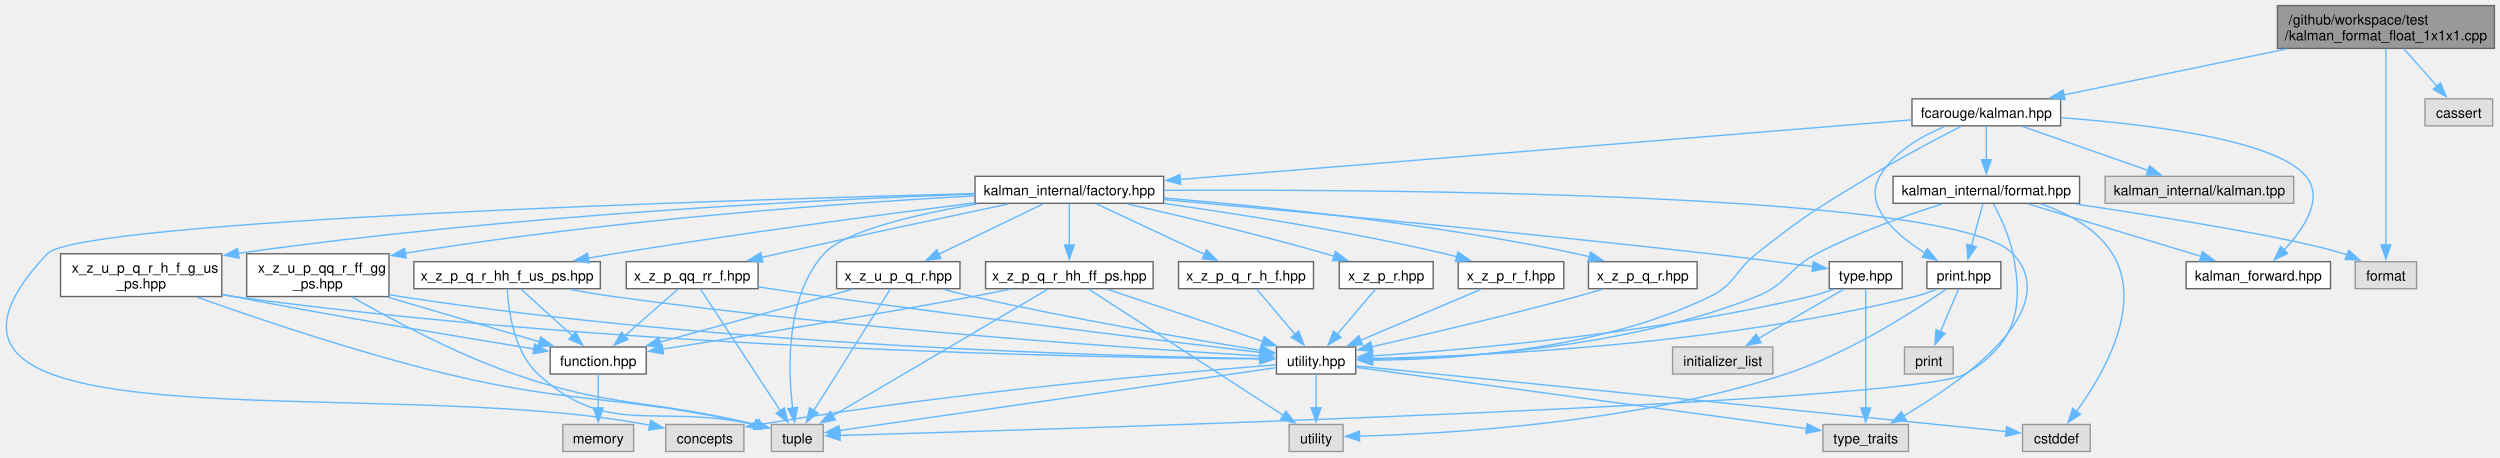
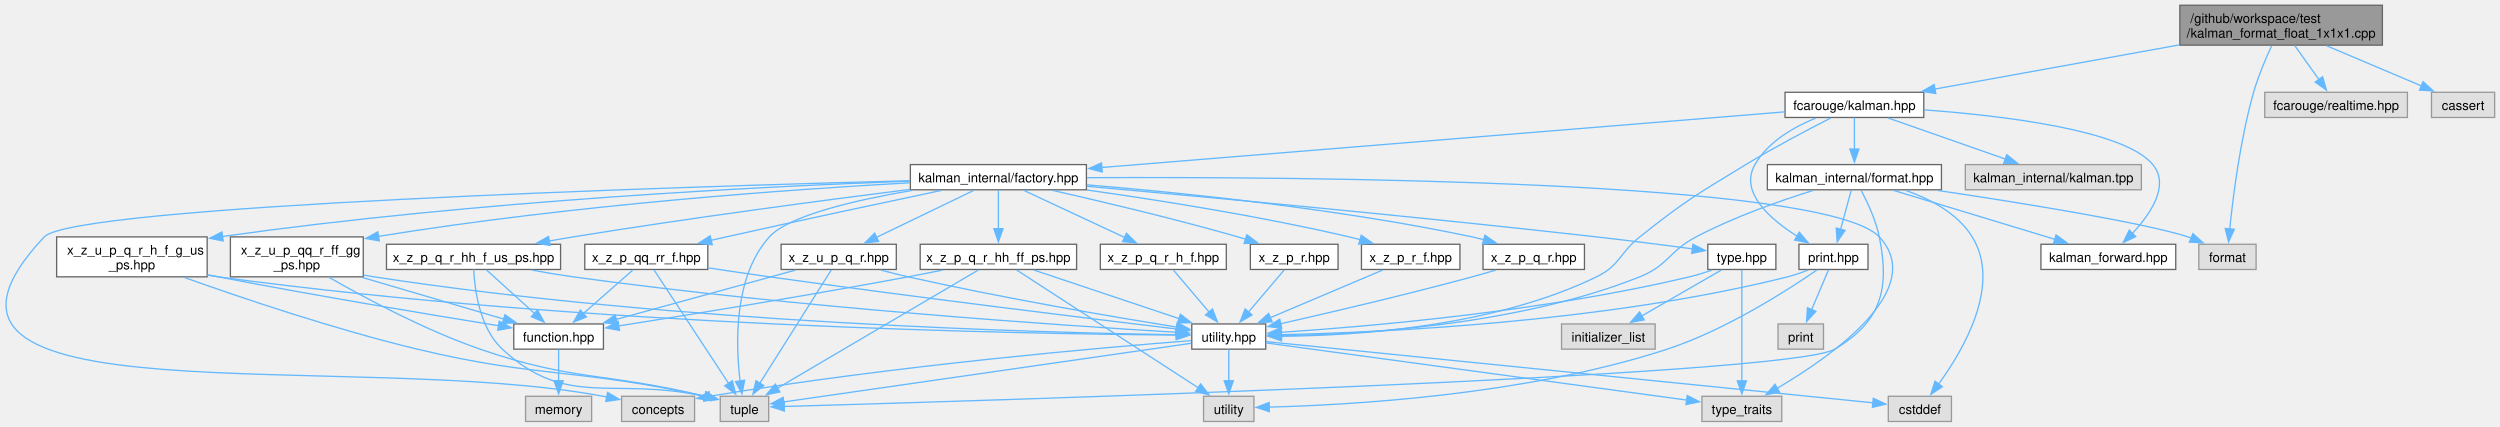
- <svg xmlns="http://www.w3.org/2000/svg" xmlns:xlink="http://www.w3.org/1999/xlink" width="1783pt" height="326pt" viewBox="0.00 0.00 1783.05 326.00">
+ <svg xmlns="http://www.w3.org/2000/svg" xmlns:xlink="http://www.w3.org/1999/xlink" width="1910pt" height="326pt" viewBox="0.00 0.00 1909.80 326.00">
  <g id="graph0" class="graph" transform="scale(1 1) rotate(0) translate(4 322)">
    <g id="Node000001" class="node">
      <g id="a_Node000001">
        <a xlink:title=" ">
-           <polygon fill="#999999" stroke="#666666" points="1775.05,-318 1620.3,-318 1620.3,-287.5 1775.05,-287.5 1775.05,-318" />
-           <text text-anchor="start" x="1628.3" y="-304.5" font-family="Helvetica,sans-Serif" font-size="10.00">/github/workspace/test</text>
-           <text text-anchor="middle" x="1697.67" y="-293.25" font-family="Helvetica,sans-Serif" font-size="10.00">/kalman_format_float_1x1x1.cpp</text>
+           <polygon fill="#999999" stroke="#666666" points="1816.05,-318 1661.3,-318 1661.3,-287.5 1816.05,-287.5 1816.05,-318" />
+           <text text-anchor="start" x="1669.3" y="-304.5" font-family="Helvetica,sans-Serif" font-size="10.00">/github/workspace/test</text>
+           <text text-anchor="middle" x="1738.67" y="-293.25" font-family="Helvetica,sans-Serif" font-size="10.00">/kalman_format_float_1x1x1.cpp</text>
        </a>
      </g>
    </g>
    <g id="Node000002" class="node">
      <g id="a_Node000002">
        <a xlink:href="kalman_8hpp.xhtml" target="_top" xlink:title="The Kalman filter class and library top-level header.">
          <polygon fill="white" stroke="#666666" points="1465.67,-251.5 1359.67,-251.5 1359.67,-232.25 1465.67,-232.25 1465.67,-251.5" />
          <text text-anchor="middle" x="1412.67" y="-238" font-family="Helvetica,sans-Serif" font-size="10.00">fcarouge/kalman.hpp</text>
        </a>
      </g>
    </g>
    <g id="edge1_Node000001_Node000002" class="edge">
      <g id="a_edge1_Node000001_Node000002">
        <a xlink:title=" ">
-           <path fill="none" stroke="#63b8ff" d="M1626.49,-287.05C1577.4,-276.9 1513.09,-263.62 1467.87,-254.28" />
-           <polygon fill="#63b8ff" stroke="#63b8ff" points="1468.79,-250.89 1458.28,-252.3 1467.37,-257.75 1468.79,-250.89" />
+           <path fill="none" stroke="#63b8ff" d="M1661,-287.72C1603.81,-277.39 1527.09,-263.54 1474.13,-253.97" />
+           <polygon fill="#63b8ff" stroke="#63b8ff" points="1474.83,-250.54 1464.36,-252.21 1473.58,-257.43 1474.83,-250.54" />
        </a>
      </g>
    </g>
    <g id="Node000028" class="node">
      <g id="a_Node000028">
        <a xlink:title=" ">
          <polygon fill="#e0e0e0" stroke="#999999" points="1719.55,-135.38 1675.8,-135.38 1675.8,-116.12 1719.55,-116.12 1719.55,-135.38" />
          <text text-anchor="middle" x="1697.67" y="-121.88" font-family="Helvetica,sans-Serif" font-size="10.00">format</text>
        </a>
      </g>
    </g>
-     <g id="edge64_Node000001_Node000028" class="edge">
-       <g id="a_edge64_Node000001_Node000028">
-         <a xlink:title=" ">
-           <path fill="none" stroke="#63b8ff" d="M1697.67,-287.13C1697.67,-255.96 1697.67,-182.92 1697.67,-147.18" />
-           <polygon fill="#63b8ff" stroke="#63b8ff" points="1701.18,-147.36 1697.67,-137.36 1694.18,-147.36 1701.18,-147.36" />
+     <g id="edge65_Node000001_Node000028" class="edge">
+       <g id="a_edge65_Node000001_Node000028">
+         <a xlink:title=" ">
+           <path fill="none" stroke="#63b8ff" d="M1731.48,-287.13C1726.9,-277.28 1721.2,-263.87 1717.67,-251.5 1707.39,-215.39 1701.92,-171.8 1699.42,-146.87" />
+           <polygon fill="#63b8ff" stroke="#63b8ff" points="1702.93,-146.82 1698.52,-137.19 1695.96,-147.47 1702.93,-146.82" />
        </a>
      </g>
    </g>
    <g id="Node000030" class="node">
      <g id="a_Node000030">
        <a xlink:title=" ">
-           <polygon fill="#e0e0e0" stroke="#999999" points="1773.8,-251.5 1725.55,-251.5 1725.55,-232.25 1773.8,-232.25 1773.8,-251.5" />
-           <text text-anchor="middle" x="1749.67" y="-238" font-family="Helvetica,sans-Serif" font-size="10.00">cassert</text>
+           <polygon fill="#e0e0e0" stroke="#999999" points="1835.17,-251.5 1726.17,-251.5 1726.17,-232.25 1835.17,-232.25 1835.17,-251.5" />
+           <text text-anchor="middle" x="1780.67" y="-238" font-family="Helvetica,sans-Serif" font-size="10.00">fcarouge/realtime.hpp</text>
        </a>
      </g>
    </g>
    <g id="edge63_Node000001_Node000030" class="edge">
      <g id="a_edge63_Node000001_Node000030">
        <a xlink:title=" ">
-           <path fill="none" stroke="#63b8ff" d="M1710.53,-287.2C1717.68,-279.09 1726.64,-268.95 1734.18,-260.41" />
-           <polygon fill="#63b8ff" stroke="#63b8ff" points="1736.66,-262.9 1740.66,-253.09 1731.41,-258.26 1736.66,-262.9" />
+           <path fill="none" stroke="#63b8ff" d="M1749.06,-287.2C1754.65,-279.35 1761.61,-269.6 1767.58,-261.24" />
+           <polygon fill="#63b8ff" stroke="#63b8ff" points="1770.36,-263.36 1773.32,-253.18 1764.66,-259.29 1770.36,-263.36" />
+         </a>
+       </g>
+     </g>
+     <g id="Node000031" class="node">
+       <g id="a_Node000031">
+         <a xlink:title=" ">
+           <polygon fill="#e0e0e0" stroke="#999999" points="1901.8,-251.5 1853.55,-251.5 1853.55,-232.25 1901.8,-232.25 1901.8,-251.5" />
+           <text text-anchor="middle" x="1877.67" y="-238" font-family="Helvetica,sans-Serif" font-size="10.00">cassert</text>
+         </a>
+       </g>
+     </g>
+     <g id="edge64_Node000001_Node000031" class="edge">
+       <g id="a_edge64_Node000001_Node000031">
+         <a xlink:title=" ">
+           <path fill="none" stroke="#63b8ff" d="M1773.39,-287.05C1795.68,-277.6 1824.4,-265.44 1846.05,-256.27" />
+           <polygon fill="#63b8ff" stroke="#63b8ff" points="1847.12,-259.62 1854.96,-252.49 1844.39,-253.17 1847.12,-259.62" />
        </a>
      </g>
    </g>
    <g id="Node000003" class="node">
      <g id="a_Node000003">
        <a xlink:href="kalman__forward_8hpp.xhtml" target="_top" xlink:title="Authoritative forward declaration header.">
          <polygon fill="white" stroke="#666666" points="1658.17,-135.38 1555.17,-135.38 1555.17,-116.12 1658.17,-116.12 1658.17,-135.38" />
          <text text-anchor="middle" x="1606.67" y="-121.88" font-family="Helvetica,sans-Serif" font-size="10.00">kalman_forward.hpp</text>
        </a>
      </g>
    </g>
    <g id="edge2_Node000002_Node000003" class="edge">
      <g id="a_edge2_Node000002_Node000003">
        <a xlink:title=" ">
          <path fill="none" stroke="#63b8ff" d="M1466,-238.05C1526.31,-233.62 1618.98,-222.6 1640.67,-196.25 1653.81,-180.3 1638.88,-158.43 1624.88,-143.51" />
          <polygon fill="#63b8ff" stroke="#63b8ff" points="1627.59,-141.26 1618.03,-136.69 1622.65,-146.23 1627.59,-141.26" />
        </a>
      </g>
    </g>
    <g id="Node000004" class="node">
      <g id="a_Node000004">
        <a xlink:href="factory_8hpp.xhtml" target="_top" xlink:title=" ">
          <polygon fill="white" stroke="#666666" points="825.92,-196.25 691.42,-196.25 691.42,-177 825.92,-177 825.92,-196.25" />
          <text text-anchor="middle" x="758.67" y="-182.75" font-family="Helvetica,sans-Serif" font-size="10.00">kalman_internal/factory.hpp</text>
        </a>
      </g>
    </g>
    <g id="edge3_Node000002_Node000004" class="edge">
      <g id="a_edge3_Node000002_Node000004">
        <a xlink:title=" ">
          <path fill="none" stroke="#63b8ff" d="M1359.43,-236.54C1244.53,-227.18 972.79,-205.06 837.73,-194.06" />
          <polygon fill="#63b8ff" stroke="#63b8ff" points="838.03,-190.57 827.78,-193.25 837.46,-197.55 838.03,-190.57" />
        </a>
      </g>
    </g>
    <g id="Node000006" class="node">
      <g id="a_Node000006">
        <a xlink:href="utility_8hpp.xhtml" target="_top" xlink:title=" ">
          <polygon fill="white" stroke="#666666" points="962.92,-74.5 906.42,-74.5 906.42,-55.25 962.92,-55.25 962.92,-74.5" />
          <text text-anchor="middle" x="934.67" y="-61" font-family="Helvetica,sans-Serif" font-size="10.00">utility.hpp</text>
        </a>
      </g>
    </g>
    <g id="edge61_Node000002_Node000006" class="edge">
      <g id="a_edge61_Node000002_Node000006">
        <a xlink:title=" ">
          <path fill="none" stroke="#63b8ff" d="M1394.56,-231.83C1377.54,-223.17 1351.49,-209.5 1329.67,-196.25 1292.43,-173.62 1282.77,-168.14 1248.67,-141 1233.05,-128.56 1233.64,-119.22 1215.67,-110.5 1136.43,-72.05 1031.25,-65.51 974.71,-65.09" />
          <polygon fill="#63b8ff" stroke="#63b8ff" points="974.92,-61.59 964.92,-65.08 974.92,-68.59 974.92,-61.59" />
        </a>
      </g>
    </g>
    <g id="Node000025" class="node">
      <g id="a_Node000025">
        <a xlink:href="format_8hpp.xhtml" target="_top" xlink:title="Formatting support for the Kalman filter.">
          <polygon fill="white" stroke="#666666" points="1479.17,-196.25 1346.17,-196.25 1346.17,-177 1479.17,-177 1479.17,-196.25" />
          <text text-anchor="middle" x="1412.67" y="-182.75" font-family="Helvetica,sans-Serif" font-size="10.00">kalman_internal/format.hpp</text>
        </a>
      </g>
    </g>
    <g id="edge50_Node000002_Node000025" class="edge">
      <g id="a_edge50_Node000002_Node000025">
        <a xlink:title=" ">
          <path fill="none" stroke="#63b8ff" d="M1412.67,-232.08C1412.67,-225.57 1412.67,-216.42 1412.67,-208.12" />
          <polygon fill="#63b8ff" stroke="#63b8ff" points="1416.18,-208.12 1412.67,-198.12 1409.18,-208.12 1416.18,-208.12" />
        </a>
      </g>
    </g>
    <g id="Node000026" class="node">
      <g id="a_Node000026">
        <a xlink:href="print_8hpp.xhtml" target="_top" xlink:title=" ">
          <polygon fill="white" stroke="#666666" points="1423.05,-135.38 1370.3,-135.38 1370.3,-116.12 1423.05,-116.12 1423.05,-135.38" />
          <text text-anchor="middle" x="1396.67" y="-121.88" font-family="Helvetica,sans-Serif" font-size="10.00">print.hpp</text>
        </a>
      </g>
    </g>
    <g id="edge60_Node000002_Node000026" class="edge">
      <g id="a_edge60_Node000002_Node000026">
        <a xlink:title=" ">
          <path fill="none" stroke="#63b8ff" d="M1383.13,-231.79C1366.3,-224.92 1346.63,-213.65 1336.67,-196.25 1324.64,-175.23 1348.03,-154.68 1369.03,-141.45" />
          <polygon fill="#63b8ff" stroke="#63b8ff" points="1370.55,-144.61 1377.37,-136.51 1366.98,-138.59 1370.55,-144.61" />
        </a>
      </g>
    </g>
    <g id="Node000029" class="node">
      <g id="a_Node000029">
        <a xlink:title=" ">
          <polygon fill="#e0e0e0" stroke="#999999" points="1631.92,-196.25 1497.42,-196.25 1497.42,-177 1631.92,-177 1631.92,-196.25" />
          <text text-anchor="middle" x="1564.67" y="-182.75" font-family="Helvetica,sans-Serif" font-size="10.00">kalman_internal/kalman.tpp</text>
        </a>
      </g>
    </g>
    <g id="edge62_Node000002_Node000029" class="edge">
      <g id="a_edge62_Node000002_Node000029">
        <a xlink:title=" ">
          <path fill="none" stroke="#63b8ff" d="M1438.46,-231.84C1463.03,-223.24 1500.26,-210.19 1527.93,-200.5" />
          <polygon fill="#63b8ff" stroke="#63b8ff" points="1529.05,-203.81 1537.34,-197.2 1526.74,-197.21 1529.05,-203.81" />
        </a>
      </g>
    </g>
    <g id="Node000005" class="node">
      <g id="a_Node000005">
        <a xlink:href="type_8hpp.xhtml" target="_top" xlink:title=" ">
          <polygon fill="white" stroke="#666666" points="1352.67,-135.38 1300.67,-135.38 1300.67,-116.12 1352.67,-116.12 1352.67,-135.38" />
          <text text-anchor="middle" x="1326.67" y="-121.88" font-family="Helvetica,sans-Serif" font-size="10.00">type.hpp</text>
        </a>
      </g>
    </g>
    <g id="edge4_Node000004_Node000005" class="edge">
      <g id="a_edge4_Node000004_Node000005">
        <a xlink:title=" ">
          <path fill="none" stroke="#63b8ff" d="M826.11,-179.68C915.32,-171.68 1077.45,-156.62 1215.67,-141 1240.11,-138.24 1267.51,-134.73 1288.98,-131.88" />
          <polygon fill="#63b8ff" stroke="#63b8ff" points="1289.29,-135.37 1298.74,-130.57 1288.36,-128.43 1289.29,-135.37" />
        </a>
      </g>
    </g>
    <g id="Node000007" class="node">
      <g id="a_Node000007">
        <a xlink:title=" ">
          <polygon fill="#e0e0e0" stroke="#999999" points="526.55,-19.25 470.8,-19.25 470.8,0 526.55,0 526.55,-19.25" />
          <text text-anchor="middle" x="498.67" y="-5.75" font-family="Helvetica,sans-Serif" font-size="10.00">concepts</text>
        </a>
      </g>
    </g>
    <g id="edge47_Node000004_Node000007" class="edge">
      <g id="a_edge47_Node000004_Node000007">
        <a xlink:title=" ">
          <path fill="none" stroke="#63b8ff" d="M690.93,-183.96C514.36,-179.31 52.14,-164.88 29.67,-141 -105.54,2.74 262.7,-55.55 456.67,-19.25 457.67,-19.06 458.67,-18.87 459.69,-18.68" />
          <polygon fill="#63b8ff" stroke="#63b8ff" points="460.07,-22.17 469.2,-16.81 458.71,-15.3 460.07,-22.17" />
        </a>
      </g>
    </g>
    <g id="Node000009" class="node">
      <g id="a_Node000009">
        <a xlink:title=" ">
          <polygon fill="#e0e0e0" stroke="#999999" points="583.17,-19.25 546.17,-19.25 546.17,0 583.17,0 583.17,-19.25" />
          <text text-anchor="middle" x="564.67" y="-5.75" font-family="Helvetica,sans-Serif" font-size="10.00">tuple</text>
        </a>
      </g>
    </g>
    <g id="edge48_Node000004_Node000009" class="edge">
      <g id="a_edge48_Node000004_Node000009">
        <a xlink:title=" ">
          <path fill="none" stroke="#63b8ff" d="M692.95,-176.57C649.68,-169.21 598.41,-157.37 583.67,-141 556.34,-110.63 557.9,-59.16 561.34,-30.83" />
          <polygon fill="#63b8ff" stroke="#63b8ff" points="564.78,-31.49 562.74,-21.09 557.85,-30.49 564.78,-31.49" />
        </a>
      </g>
    </g>
    <g id="Node000010" class="node">
      <g id="a_Node000010">
        <a xlink:title=" ">
          <polygon fill="#e0e0e0" stroke="#999999" points="1357.17,-19.25 1296.17,-19.25 1296.17,0 1357.17,0 1357.17,-19.25" />
          <text text-anchor="middle" x="1326.67" y="-5.75" font-family="Helvetica,sans-Serif" font-size="10.00">type_traits</text>
        </a>
      </g>
    </g>
    <g id="edge49_Node000004_Node000010" class="edge">
      <g id="a_edge49_Node000004_Node000010">
        <a xlink:title=" ">
          <path fill="none" stroke="#63b8ff" d="M826.24,-186.25C988.72,-187.04 1390.92,-184.55 1431.67,-141 1468.75,-101.39 1395.92,-50.22 1353.76,-25.41" />
          <polygon fill="#63b8ff" stroke="#63b8ff" points="1355.51,-22.39 1345.1,-20.45 1352.03,-28.46 1355.51,-22.39" />
        </a>
      </g>
    </g>
    <g id="Node000013" class="node">
      <g id="a_Node000013">
        <a xlink:href="x__z__p__q__r_8hpp.xhtml" target="_top" xlink:title=" ">
          <polygon fill="white" stroke="#666666" points="1206.42,-135.38 1128.92,-135.38 1128.92,-116.12 1206.42,-116.12 1206.42,-135.38" />
          <text text-anchor="middle" x="1167.67" y="-121.88" font-family="Helvetica,sans-Serif" font-size="10.00">x_z_p_q_r.hpp</text>
        </a>
      </g>
    </g>
    <g id="edge13_Node000004_Node000013" class="edge">
      <g id="a_edge13_Node000004_Node000013">
        <a xlink:title=" ">
          <path fill="none" stroke="#63b8ff" d="M826.3,-180.78C899.45,-174.73 1019.23,-162.47 1120.67,-141 1123.62,-140.38 1126.65,-139.65 1129.69,-138.87" />
          <polygon fill="#63b8ff" stroke="#63b8ff" points="1130.39,-142.31 1139.08,-136.25 1128.51,-135.56 1130.39,-142.31" />
        </a>
      </g>
    </g>
    <g id="Node000014" class="node">
      <g id="a_Node000014">
        <a xlink:href="x__z__p__q__r__h__f_8hpp.xhtml" target="_top" xlink:title=" ">
          <polygon fill="white" stroke="#666666" points="932.8,-135.38 836.55,-135.38 836.55,-116.12 932.8,-116.12 932.8,-135.38" />
          <text text-anchor="middle" x="884.67" y="-121.88" font-family="Helvetica,sans-Serif" font-size="10.00">x_z_p_q_r_h_f.hpp</text>
        </a>
      </g>
    </g>
    <g id="edge15_Node000004_Node000014" class="edge">
      <g id="a_edge15_Node000004_Node000014">
        <a xlink:title=" ">
          <path fill="none" stroke="#63b8ff" d="M778.09,-176.55C798.68,-166.93 831.46,-151.62 855.23,-140.51" />
          <polygon fill="#63b8ff" stroke="#63b8ff" points="856.5,-143.78 864.08,-136.37 853.54,-137.44 856.5,-143.78" />
        </a>
      </g>
    </g>
    <g id="Node000015" class="node">
      <g id="a_Node000015">
        <a xlink:href="x__z__p__q__r__hh__f__us__ps_8hpp.xhtml" target="_top" xlink:title=" ">
          <polygon fill="white" stroke="#666666" points="424.17,-135.38 291.17,-135.38 291.17,-116.12 424.17,-116.12 424.17,-135.38" />
          <text text-anchor="middle" x="357.67" y="-121.88" font-family="Helvetica,sans-Serif" font-size="10.00">x_z_p_q_r_hh_f_us_ps.hpp</text>
        </a>
      </g>
    </g>
    <g id="edge17_Node000004_Node000015" class="edge">
      <g id="a_edge17_Node000004_Node000015">
        <a xlink:title=" ">
          <path fill="none" stroke="#63b8ff" d="M691,-177.31C625.15,-168.99 522.36,-155.39 433.67,-141 427.71,-140.03 421.5,-138.96 415.3,-137.86" />
          <polygon fill="#63b8ff" stroke="#63b8ff" points="416.19,-134.47 405.72,-136.12 414.94,-141.35 416.19,-134.47" />
        </a>
      </g>
    </g>
    <g id="Node000018" class="node">
      <g id="a_Node000018">
        <a xlink:href="x__z__p__q__r__hh__ff__ps_8hpp.xhtml" target="_top" xlink:title=" ">
          <polygon fill="white" stroke="#666666" points="818.42,-135.38 698.92,-135.38 698.92,-116.12 818.42,-116.12 818.42,-135.38" />
          <text text-anchor="middle" x="758.67" y="-121.88" font-family="Helvetica,sans-Serif" font-size="10.00">x_z_p_q_r_hh_ff_ps.hpp</text>
        </a>
      </g>
    </g>
    <g id="edge22_Node000004_Node000018" class="edge">
      <g id="a_edge22_Node000004_Node000018">
        <a xlink:title=" ">
          <path fill="none" stroke="#63b8ff" d="M758.67,-176.68C758.67,-168.9 758.67,-157.33 758.67,-147.28" />
          <polygon fill="#63b8ff" stroke="#63b8ff" points="762.18,-147.29 758.67,-137.29 755.18,-147.29 762.18,-147.29" />
        </a>
      </g>
    </g>
    <g id="Node000019" class="node">
      <g id="a_Node000019">
        <a xlink:href="x__z__p__qq__rr__f_8hpp.xhtml" target="_top" xlink:title=" ">
          <polygon fill="white" stroke="#666666" points="536.67,-135.38 442.67,-135.38 442.67,-116.12 536.67,-116.12 536.67,-135.38" />
          <text text-anchor="middle" x="489.67" y="-121.88" font-family="Helvetica,sans-Serif" font-size="10.00">x_z_p_qq_rr_f.hpp</text>
        </a>
      </g>
    </g>
    <g id="edge27_Node000004_Node000019" class="edge">
      <g id="a_edge27_Node000004_Node000019">
        <a xlink:title=" ">
          <path fill="none" stroke="#63b8ff" d="M715.2,-176.54C673.09,-167.68 607.44,-153.72 550.67,-141 546.9,-140.15 542.99,-139.27 539.07,-138.37" />
          <polygon fill="#63b8ff" stroke="#63b8ff" points="540.05,-135 529.52,-136.17 538.48,-141.83 540.05,-135" />
        </a>
      </g>
    </g>
    <g id="Node000020" class="node">
      <g id="a_Node000020">
        <a xlink:href="x__z__p__r_8hpp.xhtml" target="_top" xlink:title=" ">
          <polygon fill="white" stroke="#666666" points="1018.17,-135.38 951.17,-135.38 951.17,-116.12 1018.17,-116.12 1018.17,-135.38" />
          <text text-anchor="middle" x="984.67" y="-121.88" font-family="Helvetica,sans-Serif" font-size="10.00">x_z_p_r.hpp</text>
        </a>
      </g>
    </g>
    <g id="edge31_Node000004_Node000020" class="edge">
      <g id="a_edge31_Node000004_Node000020">
        <a xlink:title=" ">
          <path fill="none" stroke="#63b8ff" d="M799.99,-176.55C837.24,-168.14 893.43,-154.85 941.67,-141 943.63,-140.44 945.63,-139.84 947.65,-139.23" />
          <polygon fill="#63b8ff" stroke="#63b8ff" points="948.48,-142.64 956.96,-136.29 946.37,-135.96 948.48,-142.64" />
        </a>
      </g>
    </g>
    <g id="Node000021" class="node">
      <g id="a_Node000021">
        <a xlink:href="x__z__p__r__f_8hpp.xhtml" target="_top" xlink:title=" ">
          <polygon fill="white" stroke="#666666" points="1111.3,-135.38 1036.05,-135.38 1036.05,-116.12 1111.3,-116.12 1111.3,-135.38" />
          <text text-anchor="middle" x="1073.67" y="-121.88" font-family="Helvetica,sans-Serif" font-size="10.00">x_z_p_r_f.hpp</text>
        </a>
      </g>
    </g>
    <g id="edge33_Node000004_Node000021" class="edge">
      <g id="a_edge33_Node000004_Node000021">
        <a xlink:title=" ">
          <path fill="none" stroke="#63b8ff" d="M826.34,-176.83C880.81,-169.16 959.16,-156.79 1026.67,-141 1029.44,-140.35 1032.27,-139.64 1035.12,-138.88" />
          <polygon fill="#63b8ff" stroke="#63b8ff" points="1035.88,-142.3 1044.54,-136.2 1033.97,-135.56 1035.88,-142.3" />
        </a>
      </g>
    </g>
    <g id="Node000022" class="node">
      <g id="a_Node000022">
        <a xlink:href="x__z__u__p__q__r_8hpp.xhtml" target="_top" xlink:title=" ">
          <polygon fill="white" stroke="#666666" points="680.67,-135.38 592.67,-135.38 592.67,-116.12 680.67,-116.12 680.67,-135.38" />
          <text text-anchor="middle" x="636.67" y="-121.88" font-family="Helvetica,sans-Serif" font-size="10.00">x_z_u_p_q_r.hpp</text>
        </a>
      </g>
    </g>
    <g id="edge35_Node000004_Node000022" class="edge">
      <g id="a_edge35_Node000004_Node000022">
        <a xlink:title=" ">
          <path fill="none" stroke="#63b8ff" d="M739.88,-176.55C720.03,-166.98 688.49,-151.75 665.49,-140.66" />
          <polygon fill="#63b8ff" stroke="#63b8ff" points="667.18,-137.59 656.65,-136.39 664.14,-143.89 667.18,-137.59" />
        </a>
      </g>
    </g>
    <g id="Node000023" class="node">
      <g id="a_Node000023">
        <a xlink:href="x__z__u__p__q__r__h__f__g__us__ps_8hpp.xhtml" target="_top" xlink:title=" ">
          <polygon fill="white" stroke="#666666" points="154.17,-141 39.17,-141 39.17,-110.5 154.17,-110.5 154.17,-141" />
          <text text-anchor="start" x="47.17" y="-127.5" font-family="Helvetica,sans-Serif" font-size="10.00">x_z_u_p_q_r_h_f_g_us</text>
          <text text-anchor="middle" x="96.67" y="-116.25" font-family="Helvetica,sans-Serif" font-size="10.00">_ps.hpp</text>
        </a>
      </g>
    </g>
    <g id="edge39_Node000004_Node000023" class="edge">
      <g id="a_edge39_Node000004_Node000023">
        <a xlink:title=" ">
          <path fill="none" stroke="#63b8ff" d="M691.31,-183.61C582.64,-179.69 361.79,-168.98 165.92,-141.34" />
          <polygon fill="#63b8ff" stroke="#63b8ff" points="166.43,-137.88 156.04,-139.93 165.44,-144.81 166.43,-137.88" />
        </a>
      </g>
    </g>
    <g id="Node000024" class="node">
      <g id="a_Node000024">
        <a xlink:href="x__z__u__p__qq__r__ff__gg__ps_8hpp.xhtml" target="_top" xlink:title=" ">
          <polygon fill="white" stroke="#666666" points="273.42,-141 171.92,-141 171.92,-110.5 273.42,-110.5 273.42,-141" />
          <text text-anchor="start" x="179.92" y="-127.5" font-family="Helvetica,sans-Serif" font-size="10.00">x_z_u_p_qq_r_ff_gg</text>
          <text text-anchor="middle" x="222.67" y="-116.25" font-family="Helvetica,sans-Serif" font-size="10.00">_ps.hpp</text>
        </a>
      </g>
    </g>
    <g id="edge43_Node000004_Node000024" class="edge">
      <g id="a_edge43_Node000004_Node000024">
        <a xlink:title=" ">
          <path fill="none" stroke="#63b8ff" d="M691.14,-182.37C600.62,-177.33 434.83,-165.72 284.97,-141.41" />
          <polygon fill="#63b8ff" stroke="#63b8ff" points="285.68,-137.98 275.24,-139.81 284.54,-144.89 285.68,-137.98" />
        </a>
      </g>
    </g>
    <g id="edge5_Node000005_Node000006" class="edge">
      <g id="a_edge5_Node000005_Node000006">
        <a xlink:title=" ">
          <path fill="none" stroke="#63b8ff" d="M1304.09,-115.75C1298.47,-113.77 1292.41,-111.87 1286.67,-110.5 1175.55,-83.99 1040.7,-72.47 974.82,-68.13" />
          <polygon fill="#63b8ff" stroke="#63b8ff" points="975.05,-64.64 964.85,-67.5 974.61,-71.63 975.05,-64.64" />
        </a>
      </g>
    </g>
    <g id="edge12_Node000005_Node000010" class="edge">
      <g id="a_edge12_Node000005_Node000010">
        <a xlink:title=" ">
          <path fill="none" stroke="#63b8ff" d="M1326.67,-115.79C1326.67,-97.63 1326.67,-56.04 1326.67,-30.95" />
          <polygon fill="#63b8ff" stroke="#63b8ff" points="1330.18,-31.05 1326.67,-21.05 1323.18,-31.05 1330.18,-31.05" />
        </a>
      </g>
    </g>
    <g id="Node000012" class="node">
      <g id="a_Node000012">
        <a xlink:title=" ">
          <polygon fill="#e0e0e0" stroke="#999999" points="1260.42,-74.5 1188.92,-74.5 1188.92,-55.25 1260.42,-55.25 1260.42,-74.5" />
          <text text-anchor="middle" x="1224.67" y="-61" font-family="Helvetica,sans-Serif" font-size="10.00">initializer_list</text>
        </a>
      </g>
    </g>
    <g id="edge11_Node000005_Node000012" class="edge">
      <g id="a_edge11_Node000005_Node000012">
        <a xlink:title=" ">
          <path fill="none" stroke="#63b8ff" d="M1311.18,-115.81C1295.01,-106.47 1269.37,-91.67 1250.2,-80.61" />
          <polygon fill="#63b8ff" stroke="#63b8ff" points="1252.03,-77.63 1241.62,-75.66 1248.53,-83.69 1252.03,-77.63" />
        </a>
      </g>
    </g>
    <g id="edge6_Node000006_Node000007" class="edge">
      <g id="a_edge6_Node000006_Node000007">
        <a xlink:title=" ">
          <path fill="none" stroke="#63b8ff" d="M906.05,-61.77C842.08,-56.83 682.51,-43.2 538.08,-19.27" />
          <polygon fill="#63b8ff" stroke="#63b8ff" points="538.76,-15.84 528.32,-17.63 537.6,-22.74 538.76,-15.84" />
        </a>
      </g>
    </g>
    <g id="Node000008" class="node">
      <g id="a_Node000008">
        <a xlink:title=" ">
          <polygon fill="#e0e0e0" stroke="#999999" points="1486.8,-19.25 1438.55,-19.25 1438.55,0 1486.8,0 1486.8,-19.25" />
          <text text-anchor="middle" x="1462.67" y="-5.75" font-family="Helvetica,sans-Serif" font-size="10.00">cstddef</text>
        </a>
      </g>
    </g>
    <g id="edge7_Node000006_Node000008" class="edge">
      <g id="a_edge7_Node000006_Node000008">
        <a xlink:title=" ">
          <path fill="none" stroke="#63b8ff" d="M963.06,-61.01C1052.41,-52 1327.76,-24.23 1426.76,-14.25" />
          <polygon fill="#63b8ff" stroke="#63b8ff" points="1427.09,-17.73 1436.69,-13.25 1426.39,-10.77 1427.09,-17.73" />
        </a>
      </g>
    </g>
    <g id="edge8_Node000006_Node000009" class="edge">
      <g id="a_edge8_Node000006_Node000009">
        <a xlink:title=" ">
          <path fill="none" stroke="#63b8ff" d="M905.95,-59.74C837.25,-49.85 664.02,-24.92 594.36,-14.9" />
          <polygon fill="#63b8ff" stroke="#63b8ff" points="595.25,-11.49 584.85,-13.53 594.25,-18.42 595.25,-11.49" />
        </a>
      </g>
    </g>
    <g id="edge9_Node000006_Node000010" class="edge">
      <g id="a_edge9_Node000006_Node000010">
        <a xlink:title=" ">
          <path fill="none" stroke="#63b8ff" d="M963.18,-60C1031.44,-50.73 1204.54,-27.22 1284.73,-16.32" />
          <polygon fill="#63b8ff" stroke="#63b8ff" points="1284.92,-19.83 1294.36,-15.02 1283.98,-12.89 1284.92,-19.83" />
        </a>
      </g>
    </g>
    <g id="Node000011" class="node">
      <g id="a_Node000011">
        <a xlink:title=" ">
          <polygon fill="#e0e0e0" stroke="#999999" points="953.92,-19.25 915.42,-19.25 915.42,0 953.92,0 953.92,-19.25" />
          <text text-anchor="middle" x="934.67" y="-5.75" font-family="Helvetica,sans-Serif" font-size="10.00">utility</text>
        </a>
      </g>
    </g>
    <g id="edge10_Node000006_Node000011" class="edge">
      <g id="a_edge10_Node000006_Node000011">
        <a xlink:title=" ">
          <path fill="none" stroke="#63b8ff" d="M934.67,-55.08C934.67,-48.57 934.67,-39.42 934.67,-31.12" />
          <polygon fill="#63b8ff" stroke="#63b8ff" points="938.18,-31.12 934.67,-21.12 931.18,-31.12 938.18,-31.12" />
        </a>
      </g>
    </g>
    <g id="edge14_Node000013_Node000006" class="edge">
      <g id="a_edge14_Node000013_Node000006">
        <a xlink:title=" ">
          <path fill="none" stroke="#63b8ff" d="M1138.67,-115.66C1132.73,-113.89 1126.52,-112.09 1120.67,-110.5 1070.43,-96.87 1011.96,-83.2 974.19,-74.65" />
          <polygon fill="#63b8ff" stroke="#63b8ff" points="975.17,-71.28 964.64,-72.49 973.63,-78.11 975.17,-71.28" />
        </a>
      </g>
    </g>
    <g id="edge16_Node000014_Node000006" class="edge">
      <g id="a_edge16_Node000014_Node000006">
        <a xlink:title=" ">
          <path fill="none" stroke="#63b8ff" d="M892.27,-115.81C899.54,-107.25 910.7,-94.1 919.75,-83.45" />
          <polygon fill="#63b8ff" stroke="#63b8ff" points="922.22,-85.94 926.03,-76.05 916.89,-81.41 922.22,-85.94" />
        </a>
      </g>
    </g>
    <g id="edge20_Node000015_Node000006" class="edge">
      <g id="a_edge20_Node000015_Node000006">
        <a xlink:title=" ">
          <path fill="none" stroke="#63b8ff" d="M402.17,-115.66C412.48,-113.76 423.44,-111.91 433.67,-110.5 604.31,-86.96 809.45,-73.2 894.6,-68.13" />
          <polygon fill="#63b8ff" stroke="#63b8ff" points="894.75,-71.62 904.53,-67.54 894.34,-64.64 894.75,-71.62" />
        </a>
      </g>
    </g>
    <g id="edge21_Node000015_Node000009" class="edge">
      <g id="a_edge21_Node000015_Node000009">
        <a xlink:title=" ">
          <path fill="none" stroke="#63b8ff" d="M357.81,-116.06C358.52,-101.31 362.19,-71.39 379.67,-55.25 429.51,-9.24 463.56,-34.72 534.89,-19.08" />
          <polygon fill="#63b8ff" stroke="#63b8ff" points="535.33,-22.57 544.22,-16.81 533.68,-15.77 535.33,-22.57" />
        </a>
      </g>
    </g>
    <g id="Node000016" class="node">
      <g id="a_Node000016">
        <a xlink:href="function_8hpp.xhtml" target="_top" xlink:title=" ">
          <polygon fill="white" stroke="#666666" points="456.92,-74.5 388.42,-74.5 388.42,-55.25 456.92,-55.25 456.92,-74.5" />
          <text text-anchor="middle" x="422.67" y="-61" font-family="Helvetica,sans-Serif" font-size="10.00">function.hpp</text>
        </a>
      </g>
    </g>
    <g id="edge18_Node000015_Node000016" class="edge">
      <g id="a_edge18_Node000015_Node000016">
        <a xlink:title=" ">
          <path fill="none" stroke="#63b8ff" d="M367.55,-115.81C377.28,-106.99 392.4,-93.3 404.34,-82.48" />
          <polygon fill="#63b8ff" stroke="#63b8ff" points="406.53,-85.22 411.59,-75.92 401.83,-80.04 406.53,-85.22" />
        </a>
      </g>
    </g>
    <g id="Node000017" class="node">
      <g id="a_Node000017">
        <a xlink:title=" ">
          <polygon fill="#e0e0e0" stroke="#999999" points="447.92,-19.25 397.42,-19.25 397.42,0 447.92,0 447.92,-19.25" />
          <text text-anchor="middle" x="422.67" y="-5.75" font-family="Helvetica,sans-Serif" font-size="10.00">memory</text>
        </a>
      </g>
    </g>
    <g id="edge19_Node000016_Node000017" class="edge">
      <g id="a_edge19_Node000016_Node000017">
        <a xlink:title=" ">
          <path fill="none" stroke="#63b8ff" d="M422.67,-55.08C422.67,-48.57 422.67,-39.42 422.67,-31.12" />
          <polygon fill="#63b8ff" stroke="#63b8ff" points="426.18,-31.12 422.67,-21.12 419.18,-31.12 426.18,-31.12" />
        </a>
      </g>
    </g>
    <g id="edge24_Node000018_Node000006" class="edge">
      <g id="a_edge24_Node000018_Node000006">
        <a xlink:title=" ">
          <path fill="none" stroke="#63b8ff" d="M785.79,-115.68C815.5,-105.74 863.38,-89.72 896.8,-78.54" />
          <polygon fill="#63b8ff" stroke="#63b8ff" points="897.72,-81.93 906.09,-75.44 895.5,-75.29 897.72,-81.93" />
        </a>
      </g>
    </g>
    <g id="edge25_Node000018_Node000009" class="edge">
      <g id="a_edge25_Node000018_Node000009">
        <a xlink:title=" ">
          <path fill="none" stroke="#63b8ff" d="M743.45,-115.79C710.17,-96.22 630.66,-49.44 589.82,-25.42" />
          <polygon fill="#63b8ff" stroke="#63b8ff" points="591.79,-22.52 581.4,-20.46 588.24,-28.55 591.79,-22.52" />
        </a>
      </g>
    </g>
    <g id="edge26_Node000018_Node000011" class="edge">
      <g id="a_edge26_Node000018_Node000011">
        <a xlink:title=" ">
          <path fill="none" stroke="#63b8ff" d="M772.49,-115.79C802.56,-96.29 874.25,-49.81 911.42,-25.7" />
          <polygon fill="#63b8ff" stroke="#63b8ff" points="913.17,-28.74 919.66,-20.36 909.36,-22.87 913.17,-28.74" />
        </a>
      </g>
    </g>
    <g id="edge23_Node000018_Node000016" class="edge">
      <g id="a_edge23_Node000018_Node000016">
        <a xlink:title=" ">
          <path fill="none" stroke="#63b8ff" d="M716.03,-115.68C707.32,-113.9 698.21,-112.09 689.67,-110.5 612.2,-96.03 521.66,-81.37 468.41,-72.98" />
          <polygon fill="#63b8ff" stroke="#63b8ff" points="469.23,-69.56 458.81,-71.47 468.14,-76.48 469.23,-69.56" />
        </a>
      </g>
    </g>
    <g id="edge29_Node000019_Node000006" class="edge">
      <g id="a_edge29_Node000019_Node000006">
        <a xlink:title=" ">
          <path fill="none" stroke="#63b8ff" d="M536.98,-117.35C551.91,-115.08 568.47,-112.62 583.67,-110.5 696.22,-94.82 829.39,-78.5 894.61,-70.65" />
          <polygon fill="#63b8ff" stroke="#63b8ff" points="894.97,-74.13 904.48,-69.47 894.13,-67.18 894.97,-74.13" />
        </a>
      </g>
    </g>
    <g id="edge30_Node000019_Node000009" class="edge">
      <g id="a_edge30_Node000019_Node000009">
        <a xlink:title=" ">
          <path fill="none" stroke="#63b8ff" d="M495.56,-115.79C507.83,-97.13 536.35,-53.73 552.66,-28.91" />
          <polygon fill="#63b8ff" stroke="#63b8ff" points="555.42,-31.08 557.99,-20.8 549.57,-27.24 555.42,-31.08" />
        </a>
      </g>
    </g>
    <g id="edge28_Node000019_Node000016" class="edge">
      <g id="a_edge28_Node000019_Node000016">
        <a xlink:title=" ">
          <path fill="none" stroke="#63b8ff" d="M479.5,-115.81C469.46,-106.99 453.89,-93.3 441.58,-82.48" />
          <polygon fill="#63b8ff" stroke="#63b8ff" points="443.91,-79.87 434.08,-75.9 439.29,-85.13 443.91,-79.87" />
        </a>
      </g>
    </g>
    <g id="edge32_Node000020_Node000006" class="edge">
      <g id="a_edge32_Node000020_Node000006">
        <a xlink:title=" ">
          <path fill="none" stroke="#63b8ff" d="M977.08,-115.81C969.81,-107.25 958.65,-94.1 949.6,-83.45" />
          <polygon fill="#63b8ff" stroke="#63b8ff" points="952.46,-81.41 943.32,-76.05 947.13,-85.94 952.46,-81.41" />
        </a>
      </g>
    </g>
    <g id="edge34_Node000021_Node000006" class="edge">
      <g id="a_edge34_Node000021_Node000006">
        <a xlink:title=" ">
          <path fill="none" stroke="#63b8ff" d="M1052.26,-115.68C1029.34,-105.97 992.73,-90.46 966.45,-79.33" />
          <polygon fill="#63b8ff" stroke="#63b8ff" points="967.85,-76.13 957.28,-75.45 965.12,-82.57 967.85,-76.13" />
        </a>
      </g>
    </g>
    <g id="edge37_Node000022_Node000006" class="edge">
      <g id="a_edge37_Node000022_Node000006">
        <a xlink:title=" ">
          <path fill="none" stroke="#63b8ff" d="M668.8,-115.66C675.66,-113.84 682.89,-112.03 689.67,-110.5 761.57,-94.32 846.34,-79.9 894.96,-72.07" />
          <polygon fill="#63b8ff" stroke="#63b8ff" points="895.41,-75.55 904.73,-70.51 894.31,-68.63 895.41,-75.55" />
        </a>
      </g>
    </g>
    <g id="edge38_Node000022_Node000009" class="edge">
      <g id="a_edge38_Node000022_Node000009">
        <a xlink:title=" ">
          <path fill="none" stroke="#63b8ff" d="M631.03,-115.79C619.3,-97.21 592.12,-54.12 576.42,-29.25" />
          <polygon fill="#63b8ff" stroke="#63b8ff" points="579.4,-27.41 571.11,-20.82 573.48,-31.14 579.4,-27.41" />
        </a>
      </g>
    </g>
    <g id="edge36_Node000022_Node000016" class="edge">
      <g id="a_edge36_Node000022_Node000016">
        <a xlink:title=" ">
          <path fill="none" stroke="#63b8ff" d="M603.71,-115.68C566.95,-105.57 507.33,-89.16 466.62,-77.97" />
          <polygon fill="#63b8ff" stroke="#63b8ff" points="467.71,-74.64 457.14,-75.36 465.85,-81.38 467.71,-74.64" />
        </a>
      </g>
    </g>
    <g id="edge41_Node000023_Node000006" class="edge">
      <g id="a_edge41_Node000023_Node000006">
        <a xlink:title=" ">
          <path fill="none" stroke="#63b8ff" d="M154.53,-111.73C157.28,-111.28 160,-110.86 162.67,-110.5 441.15,-72.62 780.42,-66.85 894.84,-66.01" />
          <polygon fill="#63b8ff" stroke="#63b8ff" points="894.64,-69.51 904.62,-65.94 894.6,-62.51 894.64,-69.51" />
        </a>
      </g>
    </g>
    <g id="edge42_Node000023_Node000009" class="edge">
      <g id="a_edge42_Node000023_Node000009">
        <a xlink:title=" ">
          <path fill="none" stroke="#63b8ff" d="M136.75,-110.01C180.11,-94.53 251.51,-70.38 314.67,-55.25 408.05,-32.89 436.67,-40.86 534.73,-19.13" />
          <polygon fill="#63b8ff" stroke="#63b8ff" points="535.28,-22.6 544.26,-16.97 533.73,-15.77 535.28,-22.6" />
        </a>
      </g>
    </g>
    <g id="edge40_Node000023_Node000016" class="edge">
      <g id="a_edge40_Node000023_Node000016">
        <a xlink:title=" ">
          <path fill="none" stroke="#63b8ff" d="M154.59,-112.1C157.32,-111.55 160.03,-111.01 162.67,-110.5 237.5,-96.01 324.91,-81.5 376.93,-73.12" />
          <polygon fill="#63b8ff" stroke="#63b8ff" points="377.29,-76.61 386.61,-71.57 376.18,-69.7 377.29,-76.61" />
        </a>
      </g>
    </g>
    <g id="edge45_Node000024_Node000006" class="edge">
      <g id="a_edge45_Node000024_Node000006">
        <a xlink:title=" ">
          <path fill="none" stroke="#63b8ff" d="M273.74,-111.86C276.41,-111.36 279.07,-110.9 281.67,-110.5 512.06,-75.07 792.5,-67.77 894.86,-66.26" />
          <polygon fill="#63b8ff" stroke="#63b8ff" points="894.7,-69.77 904.65,-66.13 894.6,-62.77 894.7,-69.77" />
        </a>
      </g>
    </g>
    <g id="edge46_Node000024_Node000009" class="edge">
      <g id="a_edge46_Node000024_Node000009">
        <a xlink:title=" ">
          <path fill="none" stroke="#63b8ff" d="M247.13,-110.2C274.43,-94.53 320.36,-69.88 362.67,-55.25 433.71,-30.68 457.49,-37.76 534.94,-19.18" />
          <polygon fill="#63b8ff" stroke="#63b8ff" points="535.37,-22.68 544.24,-16.88 533.69,-15.88 535.37,-22.68" />
        </a>
      </g>
    </g>
    <g id="edge44_Node000024_Node000016" class="edge">
      <g id="a_edge44_Node000024_Node000016">
        <a xlink:title=" ">
          <path fill="none" stroke="#63b8ff" d="M272.63,-110.05C305.91,-100.25 349.16,-87.52 380.67,-78.24" />
          <polygon fill="#63b8ff" stroke="#63b8ff" points="381.65,-81.6 390.26,-75.42 379.68,-74.88 381.65,-81.6" />
        </a>
      </g>
    </g>
    <g id="edge51_Node000025_Node000003" class="edge">
      <g id="a_edge51_Node000025_Node000003">
        <a xlink:title=" ">
          <path fill="none" stroke="#63b8ff" d="M1442.56,-176.55C1475.6,-166.53 1529.01,-150.32 1565.88,-139.13" />
          <polygon fill="#63b8ff" stroke="#63b8ff" points="1566.75,-142.52 1575.31,-136.27 1564.72,-135.82 1566.75,-142.52" />
        </a>
      </g>
    </g>
    <g id="edge56_Node000025_Node000006" class="edge">
      <g id="a_edge56_Node000025_Node000006">
        <a xlink:title=" ">
          <path fill="none" stroke="#63b8ff" d="M1381.13,-176.51C1356.12,-168.7 1320.69,-156.3 1291.67,-141 1270.95,-130.07 1270.44,-119.17 1248.67,-110.5 1155.4,-73.35 1035.7,-66.48 974.53,-65.6" />
          <polygon fill="#63b8ff" stroke="#63b8ff" points="974.65,-62.11 964.62,-65.52 974.59,-69.11 974.65,-62.11" />
        </a>
      </g>
    </g>
    <g id="edge57_Node000025_Node000008" class="edge">
      <g id="a_edge57_Node000025_Node000008">
        <a xlink:title=" ">
          <path fill="none" stroke="#63b8ff" d="M1451.62,-176.61C1470.49,-170.06 1491.46,-159.08 1502.67,-141 1525.15,-104.77 1496.21,-54.99 1477.07,-28.66" />
          <polygon fill="#63b8ff" stroke="#63b8ff" points="1479.86,-26.55 1471.02,-20.7 1474.29,-30.78 1479.86,-26.55" />
        </a>
      </g>
    </g>
    <g id="edge59_Node000025_Node000009" class="edge">
      <g id="a_edge59_Node000025_Node000009">
        <a xlink:title=" ">
          <path fill="none" stroke="#63b8ff" d="M1417.73,-176.74C1422.4,-167.98 1429.02,-154.04 1431.67,-141 1439.87,-100.83 1432.92,-76.2 1397.67,-55.25 1362.52,-34.35 740.69,-15.59 595.03,-11.46" />
          <polygon fill="#63b8ff" stroke="#63b8ff" points="595.14,-7.96 585.04,-11.18 594.94,-14.96 595.14,-7.96" />
        </a>
      </g>
    </g>
    <g id="edge52_Node000025_Node000026" class="edge">
      <g id="a_edge52_Node000025_Node000026">
        <a xlink:title=" ">
          <path fill="none" stroke="#63b8ff" d="M1410.24,-176.68C1408.08,-168.73 1404.84,-156.81 1402.07,-146.62" />
          <polygon fill="#63b8ff" stroke="#63b8ff" points="1405.52,-145.97 1399.52,-137.24 1398.77,-147.8 1405.52,-145.97" />
        </a>
      </g>
    </g>
    <g id="edge58_Node000025_Node000028" class="edge">
      <g id="a_edge58_Node000025_Node000028">
        <a xlink:title=" ">
          <path fill="none" stroke="#63b8ff" d="M1476.24,-176.51C1539.8,-167.03 1632.93,-152.07 1667.67,-141 1668.48,-140.74 1669.29,-140.47 1670.1,-140.18" />
          <polygon fill="#63b8ff" stroke="#63b8ff" points="1671.25,-143.5 1679.15,-136.44 1668.57,-137.03 1671.25,-143.5" />
        </a>
      </g>
    </g>
    <g id="edge53_Node000026_Node000006" class="edge">
      <g id="a_edge53_Node000026_Node000006">
        <a xlink:title=" ">
          <path fill="none" stroke="#63b8ff" d="M1377.38,-115.76C1372.36,-113.74 1366.89,-111.81 1361.67,-110.5 1222.53,-75.65 1051.27,-67.98 974.82,-66.32" />
          <polygon fill="#63b8ff" stroke="#63b8ff" points="974.96,-62.82 964.9,-66.13 974.83,-69.82 974.96,-62.82" />
        </a>
      </g>
    </g>
    <g id="edge55_Node000026_Node000011" class="edge">
      <g id="a_edge55_Node000026_Node000011">
        <a xlink:title=" ">
          <path fill="none" stroke="#63b8ff" d="M1384.06,-115.76C1362.02,-100.55 1314.58,-69.96 1269.67,-55.25 1161.7,-19.88 1025.38,-12.48 965.39,-10.98" />
          <polygon fill="#63b8ff" stroke="#63b8ff" points="965.69,-7.49 955.62,-10.78 965.55,-14.49 965.69,-7.49" />
        </a>
      </g>
    </g>
    <g id="Node000027" class="node">
      <g id="a_Node000027">
        <a xlink:title=" ">
          <polygon fill="#e0e0e0" stroke="#999999" points="1389.05,-74.5 1354.3,-74.5 1354.3,-55.25 1389.05,-55.25 1389.05,-74.5" />
          <text text-anchor="middle" x="1371.67" y="-61" font-family="Helvetica,sans-Serif" font-size="10.00">print</text>
        </a>
      </g>
    </g>
    <g id="edge54_Node000026_Node000027" class="edge">
      <g id="a_edge54_Node000026_Node000027">
        <a xlink:title=" ">
          <path fill="none" stroke="#63b8ff" d="M1392.88,-115.81C1389.46,-107.77 1384.33,-95.68 1379.97,-85.41" />
          <polygon fill="#63b8ff" stroke="#63b8ff" points="1383.23,-84.13 1376.1,-76.29 1376.79,-86.87 1383.23,-84.13" />
        </a>
      </g>
    </g>
  </g>
</svg>
